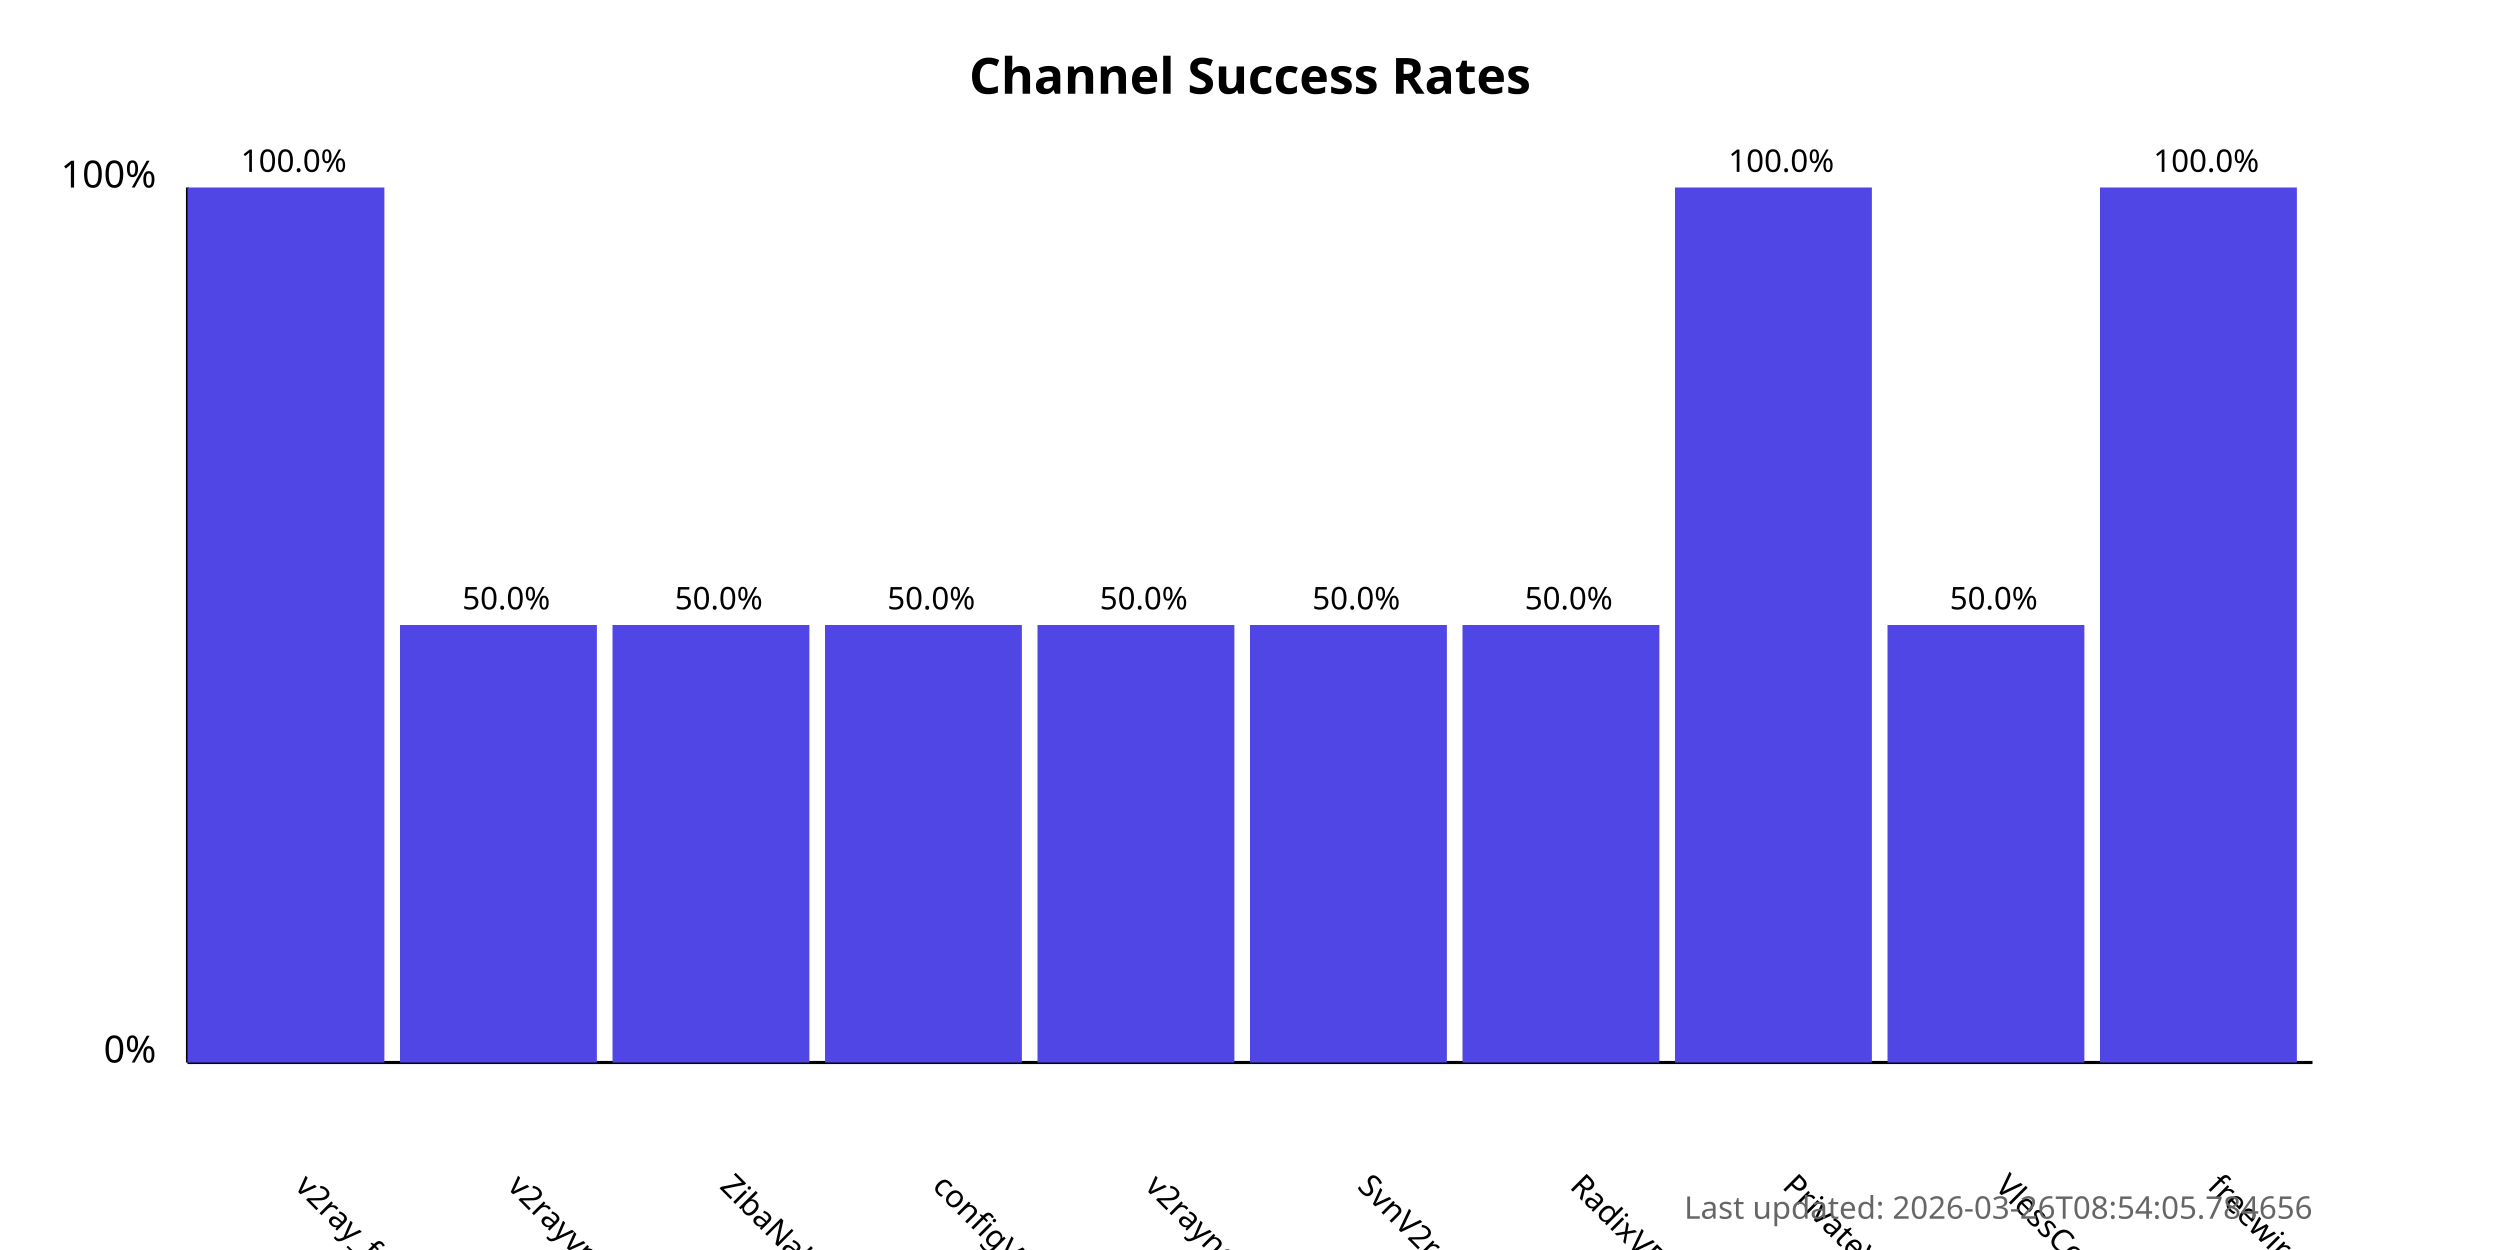
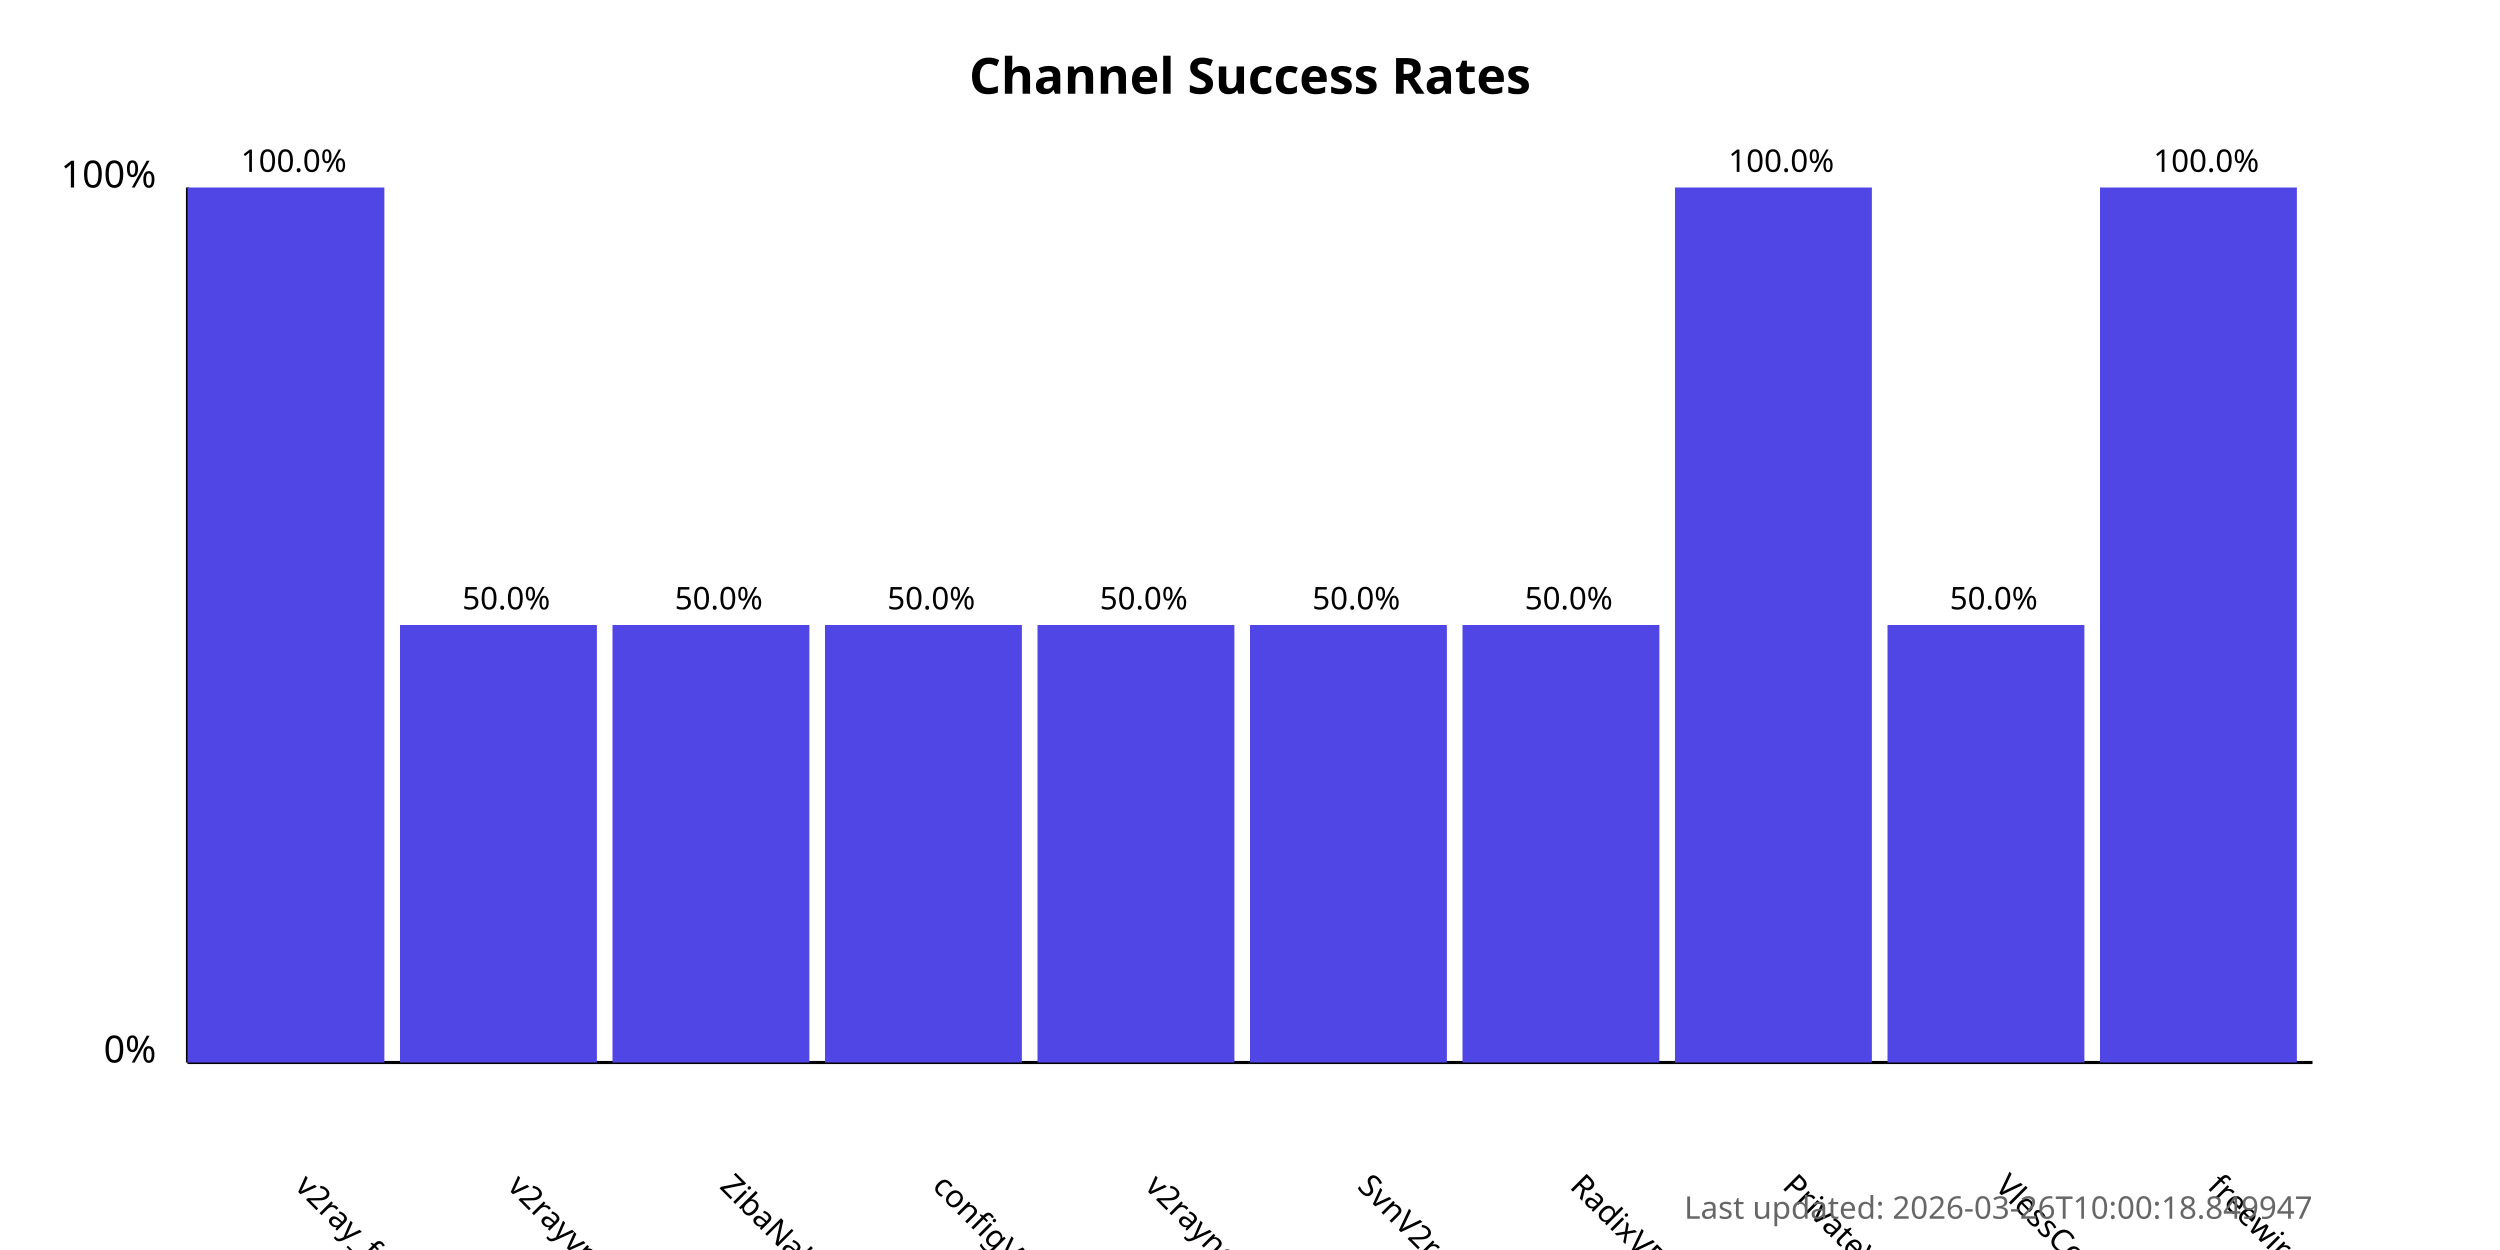
<svg xmlns="http://www.w3.org/2000/svg" width="800" height="400">
  <style>
            .chart-title { font: bold 16px sans-serif; }
            .axis-label { font: 12px sans-serif; }
            .tick-label { font: 10px sans-serif; }
            .bar { fill: #4f46e5; }
            .bar:hover { fill: #6366f1; }
            .timestamp { font: 10px sans-serif; fill: #666; }
        </style>
  <text x="400.0" y="30" text-anchor="middle" class="chart-title">
            Channel Success Rates
        </text>
  <line x1="60" y1="340" x2="60" y2="60" stroke="black" stroke-width="1" />
  <line x1="60" y1="340" x2="740" y2="340" stroke="black" stroke-width="1" />
  <text x="50" y="340" text-anchor="end" class="axis-label">0%</text>
  <text x="50" y="60" text-anchor="end" class="axis-label">100%</text>
  <g>
    <rect x="60" y="60.0" width="63.0" height="280.0" class="bar" />
    <text x="94.0" y="380" transform="rotate(45, 94.0, 380)" text-anchor="start" class="tick-label">
                v2ray_free_conf
            </text>
    <text x="94.0" y="55.0" text-anchor="middle" class="tick-label">
                100.0%
            </text>
  </g>
  <g>
    <rect x="128.0" y="200.0" width="63.0" height="140.0" class="bar" />
    <text x="162.0" y="380" transform="rotate(45, 162.0, 380)" text-anchor="start" class="tick-label">
                v2rayvpno
            </text>
    <text x="162.0" y="195.0" text-anchor="middle" class="tick-label">
                50.0%
            </text>
  </g>
  <g>
    <rect x="196.0" y="200.0" width="63.0" height="140.0" class="bar" />
    <text x="230.0" y="380" transform="rotate(45, 230.0, 380)" text-anchor="start" class="tick-label">
                ZibaNabz
            </text>
    <text x="230.0" y="195.0" text-anchor="middle" class="tick-label">
                50.0%
            </text>
  </g>
  <g>
    <rect x="264.0" y="200.0" width="63.0" height="140.0" class="bar" />
    <text x="298.0" y="380" transform="rotate(45, 298.0, 380)" text-anchor="start" class="tick-label">
                configV2rayForFree
            </text>
    <text x="298.0" y="195.0" text-anchor="middle" class="tick-label">
                50.0%
            </text>
  </g>
  <g>
    <rect x="332.0" y="200.0" width="63.0" height="140.0" class="bar" />
    <text x="366.0" y="380" transform="rotate(45, 366.0, 380)" text-anchor="start" class="tick-label">
                v2rayngvpn
            </text>
    <text x="366.0" y="195.0" text-anchor="middle" class="tick-label">
                50.0%
            </text>
  </g>
  <g>
    <rect x="400.0" y="200.0" width="63.0" height="140.0" class="bar" />
    <text x="434.0" y="380" transform="rotate(45, 434.0, 380)" text-anchor="start" class="tick-label">
                SvnV2ray
            </text>
    <text x="434.0" y="195.0" text-anchor="middle" class="tick-label">
                50.0%
            </text>
  </g>
  <g>
    <rect x="468.0" y="200.0" width="63.0" height="140.0" class="bar" />
    <text x="502.0" y="380" transform="rotate(45, 502.0, 380)" text-anchor="start" class="tick-label">
                RadixVPN
            </text>
    <text x="502.0" y="195.0" text-anchor="middle" class="tick-label">
                50.0%
            </text>
  </g>
  <g>
    <rect x="536.0" y="60.0" width="63.0" height="280.0" class="bar" />
    <text x="570.0" y="380" transform="rotate(45, 570.0, 380)" text-anchor="start" class="tick-label">
                PrivateVPNs
            </text>
    <text x="570.0" y="55.0" text-anchor="middle" class="tick-label">
                100.0%
            </text>
  </g>
  <g>
    <rect x="604.0" y="200.0" width="63.0" height="140.0" class="bar" />
    <text x="638.0" y="380" transform="rotate(45, 638.0, 380)" text-anchor="start" class="tick-label">
                VlessConfig
            </text>
    <text x="638.0" y="195.0" text-anchor="middle" class="tick-label">
                50.0%
            </text>
  </g>
  <g>
    <rect x="672.0" y="60.0" width="63.0" height="280.0" class="bar" />
    <text x="706.0" y="380" transform="rotate(45, 706.0, 380)" text-anchor="start" class="tick-label">
                freewireguard
            </text>
    <text x="706.0" y="55.0" text-anchor="middle" class="tick-label">
                100.0%
            </text>
  </g>
  <text x="740" y="390" text-anchor="end" class="timestamp">
-             Last updated: 2026-03-26T08:54:05.784656
+             Last updated: 2026-03-26T10:00:18.849947
        </text>
</svg>
